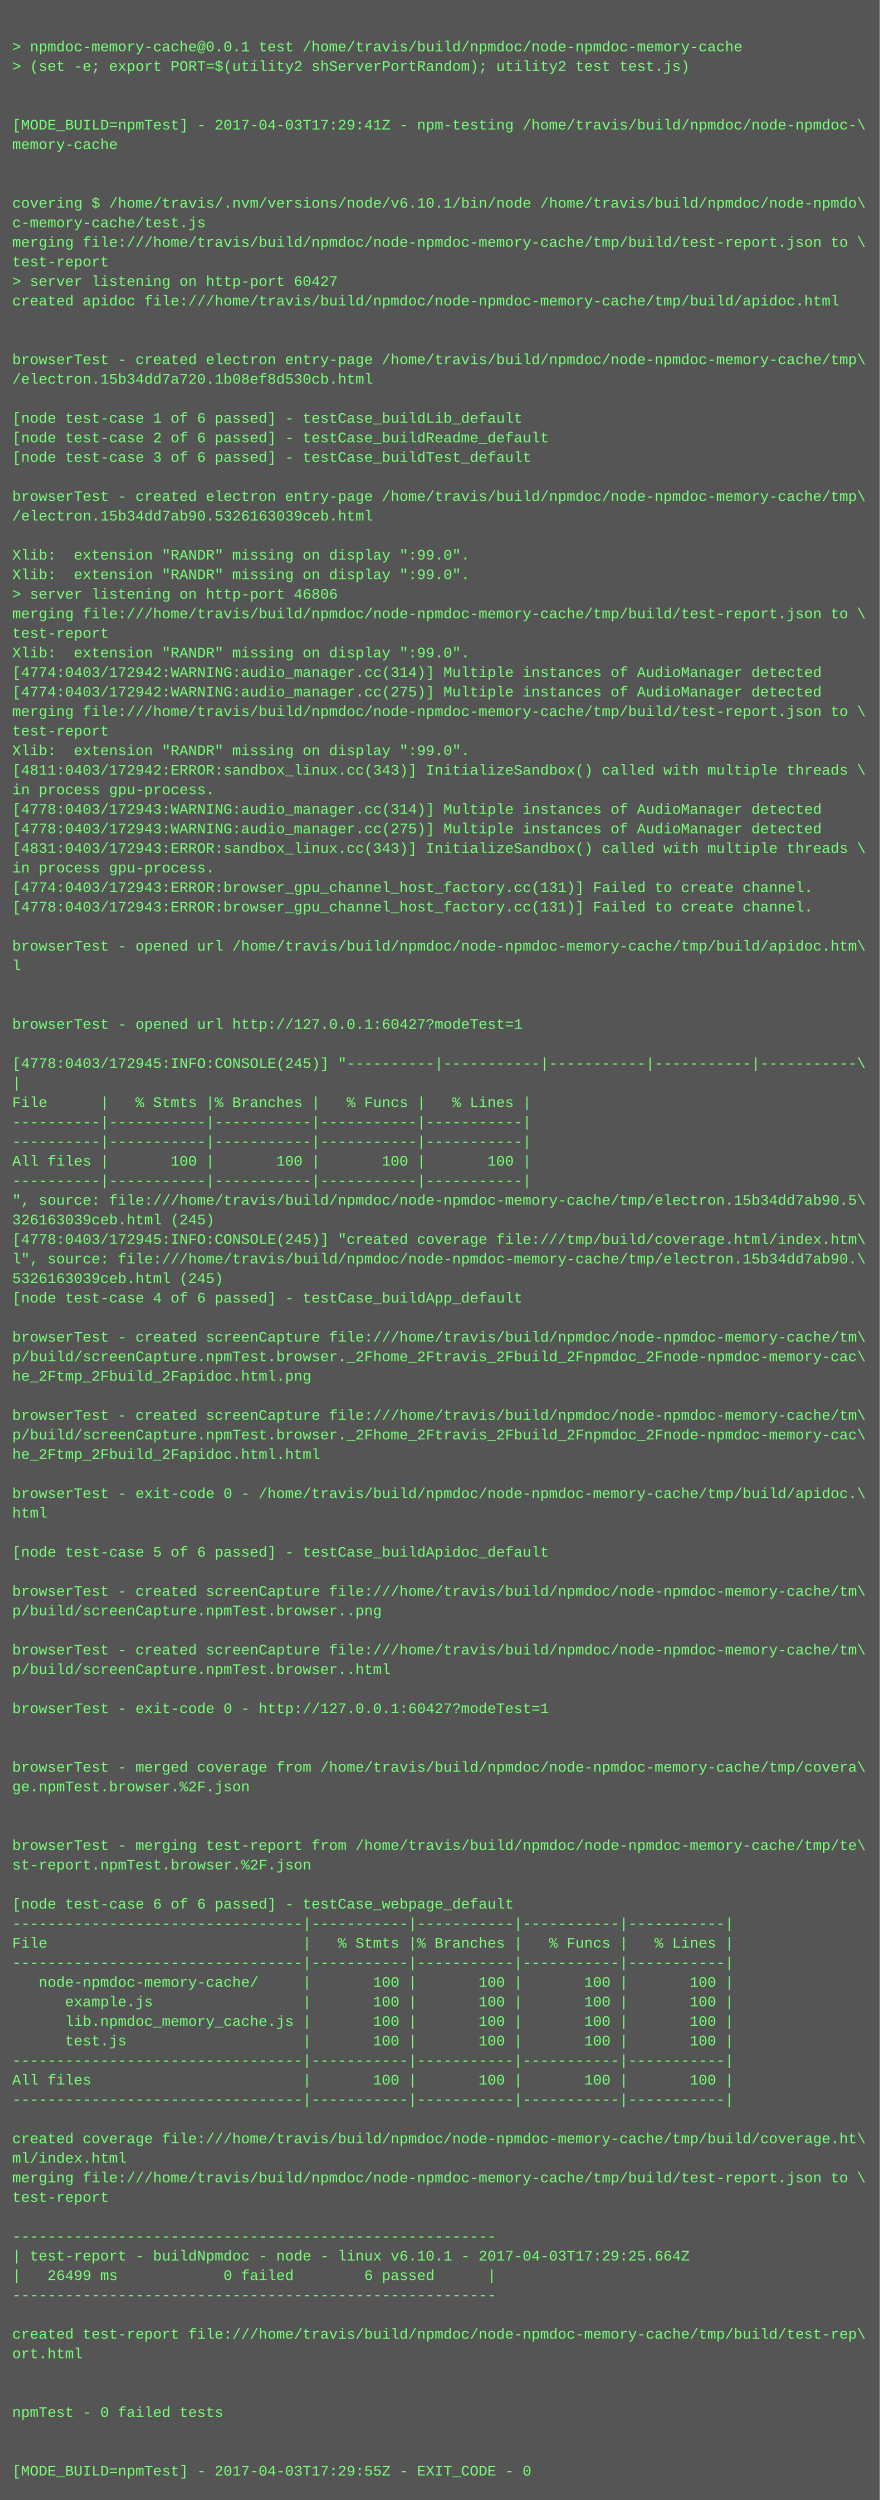
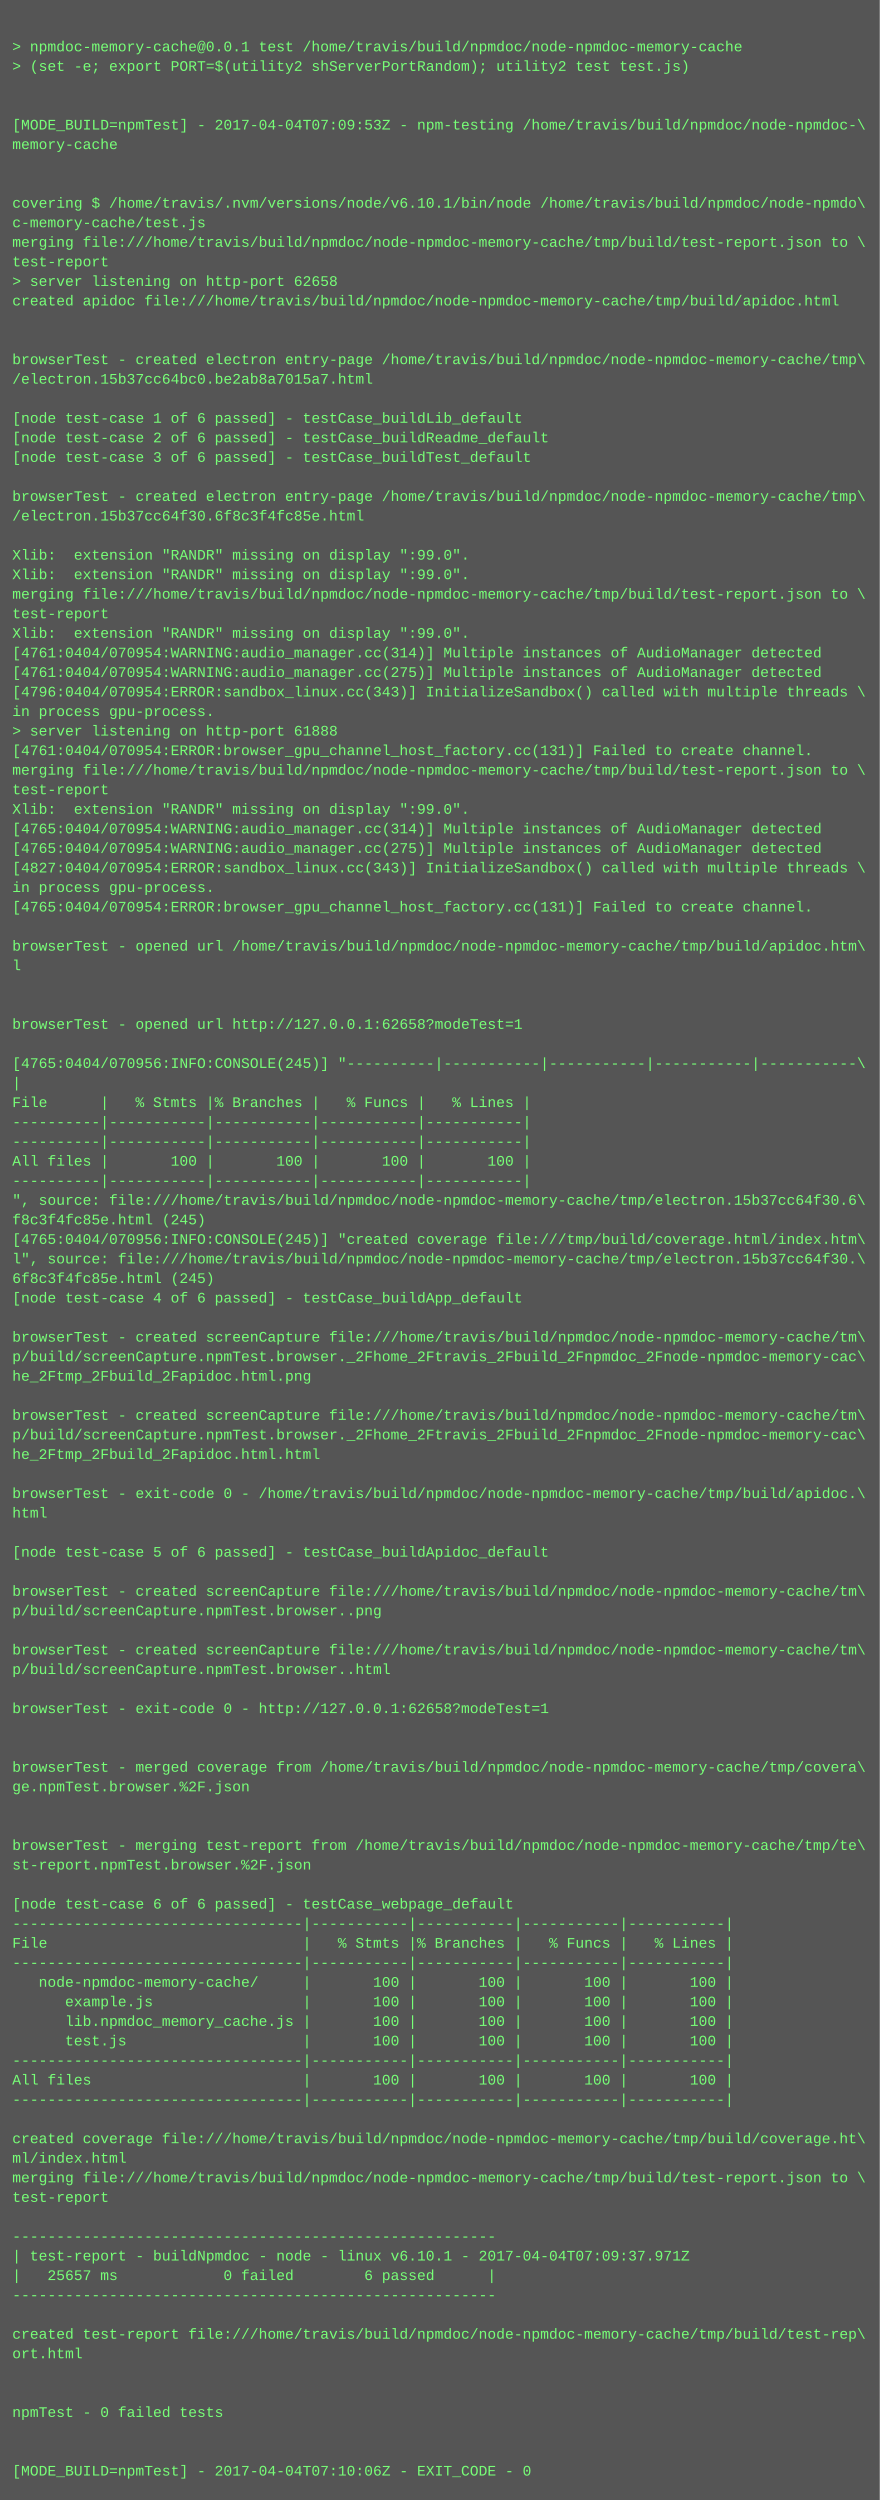
<svg xmlns="http://www.w3.org/2000/svg" height="2046" width="720">
  <rect height="2046" fill="#555" width="720" />
  <text fill="#7f7" font-family="Courier New" font-size="12" xml:space="preserve">
    <tspan x="10" y="26" />
    <tspan x="10" y="42">&gt; npmdoc-memory-cache@0.0.1 test /home/travis/build/npmdoc/node-npmdoc-memory-cache</tspan>
    <tspan x="10" y="58">&gt; (set -e; export PORT=$(utility2 shServerPortRandom); utility2 test test.js)</tspan>
    <tspan x="10" y="74" />
    <tspan x="10" y="90" />
-     <tspan x="10" y="106">[MODE_BUILD=npmTest] - 2017-04-03T17:29:41Z - npm-testing /home/travis/build/npmdoc/node-npmdoc-\</tspan>
+     <tspan x="10" y="106">[MODE_BUILD=npmTest] - 2017-04-04T07:09:53Z - npm-testing /home/travis/build/npmdoc/node-npmdoc-\</tspan>
    <tspan x="10" y="122">memory-cache</tspan>
    <tspan x="10" y="138" />
    <tspan x="10" y="154" />
    <tspan x="10" y="170">covering $ /home/travis/.nvm/versions/node/v6.10.1/bin/node /home/travis/build/npmdoc/node-npmdo\</tspan>
    <tspan x="10" y="186">c-memory-cache/test.js</tspan>
    <tspan x="10" y="202">merging file:///home/travis/build/npmdoc/node-npmdoc-memory-cache/tmp/build/test-report.json to \</tspan>
    <tspan x="10" y="218">test-report</tspan>
-     <tspan x="10" y="234">&gt; server listening on http-port 60427</tspan>
+     <tspan x="10" y="234">&gt; server listening on http-port 62658</tspan>
    <tspan x="10" y="250">created apidoc file:///home/travis/build/npmdoc/node-npmdoc-memory-cache/tmp/build/apidoc.html</tspan>
    <tspan x="10" y="266" />
    <tspan x="10" y="282" />
    <tspan x="10" y="298">browserTest - created electron entry-page /home/travis/build/npmdoc/node-npmdoc-memory-cache/tmp\</tspan>
-     <tspan x="10" y="314">/electron.15b34dd7a720.1b08ef8d530cb.html</tspan>
+     <tspan x="10" y="314">/electron.15b37cc64bc0.be2ab8a7015a7.html</tspan>
    <tspan x="10" y="330" />
    <tspan x="10" y="346">[node test-case 1 of 6 passed] - testCase_buildLib_default</tspan>
    <tspan x="10" y="362">[node test-case 2 of 6 passed] - testCase_buildReadme_default</tspan>
    <tspan x="10" y="378">[node test-case 3 of 6 passed] - testCase_buildTest_default</tspan>
    <tspan x="10" y="394" />
    <tspan x="10" y="410">browserTest - created electron entry-page /home/travis/build/npmdoc/node-npmdoc-memory-cache/tmp\</tspan>
-     <tspan x="10" y="426">/electron.15b34dd7ab90.5326163039ceb.html</tspan>
+     <tspan x="10" y="426">/electron.15b37cc64f30.6f8c3f4fc85e.html</tspan>
    <tspan x="10" y="442" />
    <tspan x="10" y="458">Xlib:  extension "RANDR" missing on display ":99.0".</tspan>
    <tspan x="10" y="474">Xlib:  extension "RANDR" missing on display ":99.0".</tspan>
-     <tspan x="10" y="490">&gt; server listening on http-port 46806</tspan>
-     <tspan x="10" y="506">merging file:///home/travis/build/npmdoc/node-npmdoc-memory-cache/tmp/build/test-report.json to \</tspan>
-     <tspan x="10" y="522">test-report</tspan>
-     <tspan x="10" y="538">Xlib:  extension "RANDR" missing on display ":99.0".</tspan>
-     <tspan x="10" y="554">[4774:0403/172942:WARNING:audio_manager.cc(314)] Multiple instances of AudioManager detected</tspan>
-     <tspan x="10" y="570">[4774:0403/172942:WARNING:audio_manager.cc(275)] Multiple instances of AudioManager detected</tspan>
-     <tspan x="10" y="586">merging file:///home/travis/build/npmdoc/node-npmdoc-memory-cache/tmp/build/test-report.json to \</tspan>
-     <tspan x="10" y="602">test-report</tspan>
-     <tspan x="10" y="618">Xlib:  extension "RANDR" missing on display ":99.0".</tspan>
-     <tspan x="10" y="634">[4811:0403/172942:ERROR:sandbox_linux.cc(343)] InitializeSandbox() called with multiple threads \</tspan>
-     <tspan x="10" y="650">in process gpu-process. </tspan>
-     <tspan x="10" y="666">[4778:0403/172943:WARNING:audio_manager.cc(314)] Multiple instances of AudioManager detected</tspan>
-     <tspan x="10" y="682">[4778:0403/172943:WARNING:audio_manager.cc(275)] Multiple instances of AudioManager detected</tspan>
-     <tspan x="10" y="698">[4831:0403/172943:ERROR:sandbox_linux.cc(343)] InitializeSandbox() called with multiple threads \</tspan>
-     <tspan x="10" y="714">in process gpu-process. </tspan>
-     <tspan x="10" y="730">[4774:0403/172943:ERROR:browser_gpu_channel_host_factory.cc(131)] Failed to create channel.</tspan>
-     <tspan x="10" y="746">[4778:0403/172943:ERROR:browser_gpu_channel_host_factory.cc(131)] Failed to create channel.</tspan>
+     <tspan x="10" y="490">merging file:///home/travis/build/npmdoc/node-npmdoc-memory-cache/tmp/build/test-report.json to \</tspan>
+     <tspan x="10" y="506">test-report</tspan>
+     <tspan x="10" y="522">Xlib:  extension "RANDR" missing on display ":99.0".</tspan>
+     <tspan x="10" y="538">[4761:0404/070954:WARNING:audio_manager.cc(314)] Multiple instances of AudioManager detected</tspan>
+     <tspan x="10" y="554">[4761:0404/070954:WARNING:audio_manager.cc(275)] Multiple instances of AudioManager detected</tspan>
+     <tspan x="10" y="570">[4796:0404/070954:ERROR:sandbox_linux.cc(343)] InitializeSandbox() called with multiple threads \</tspan>
+     <tspan x="10" y="586">in process gpu-process. </tspan>
+     <tspan x="10" y="602">&gt; server listening on http-port 61888</tspan>
+     <tspan x="10" y="618">[4761:0404/070954:ERROR:browser_gpu_channel_host_factory.cc(131)] Failed to create channel.</tspan>
+     <tspan x="10" y="634">merging file:///home/travis/build/npmdoc/node-npmdoc-memory-cache/tmp/build/test-report.json to \</tspan>
+     <tspan x="10" y="650">test-report</tspan>
+     <tspan x="10" y="666">Xlib:  extension "RANDR" missing on display ":99.0".</tspan>
+     <tspan x="10" y="682">[4765:0404/070954:WARNING:audio_manager.cc(314)] Multiple instances of AudioManager detected</tspan>
+     <tspan x="10" y="698">[4765:0404/070954:WARNING:audio_manager.cc(275)] Multiple instances of AudioManager detected</tspan>
+     <tspan x="10" y="714">[4827:0404/070954:ERROR:sandbox_linux.cc(343)] InitializeSandbox() called with multiple threads \</tspan>
+     <tspan x="10" y="730">in process gpu-process. </tspan>
+     <tspan x="10" y="746">[4765:0404/070954:ERROR:browser_gpu_channel_host_factory.cc(131)] Failed to create channel.</tspan>
    <tspan x="10" y="762" />
    <tspan x="10" y="778">browserTest - opened url /home/travis/build/npmdoc/node-npmdoc-memory-cache/tmp/build/apidoc.htm\</tspan>
    <tspan x="10" y="794">l</tspan>
    <tspan x="10" y="810" />
    <tspan x="10" y="826" />
-     <tspan x="10" y="842">browserTest - opened url http://127.0.0.1:60427?modeTest=1</tspan>
+     <tspan x="10" y="842">browserTest - opened url http://127.0.0.1:62658?modeTest=1</tspan>
    <tspan x="10" y="858" />
-     <tspan x="10" y="874">[4778:0403/172945:INFO:CONSOLE(245)] "----------|-----------|-----------|-----------|-----------\</tspan>
+     <tspan x="10" y="874">[4765:0404/070956:INFO:CONSOLE(245)] "----------|-----------|-----------|-----------|-----------\</tspan>
    <tspan x="10" y="890">|</tspan>
    <tspan x="10" y="906">File      |   % Stmts |% Branches |   % Funcs |   % Lines |</tspan>
    <tspan x="10" y="922">----------|-----------|-----------|-----------|-----------|</tspan>
    <tspan x="10" y="938">----------|-----------|-----------|-----------|-----------|</tspan>
    <tspan x="10" y="954">All files |       100 |       100 |       100 |       100 |</tspan>
    <tspan x="10" y="970">----------|-----------|-----------|-----------|-----------|</tspan>
-     <tspan x="10" y="986">", source: file:///home/travis/build/npmdoc/node-npmdoc-memory-cache/tmp/electron.15b34dd7ab90.5\</tspan>
-     <tspan x="10" y="1002">326163039ceb.html (245)</tspan>
-     <tspan x="10" y="1018">[4778:0403/172945:INFO:CONSOLE(245)] "created coverage file:///tmp/build/coverage.html/index.htm\</tspan>
-     <tspan x="10" y="1034">l", source: file:///home/travis/build/npmdoc/node-npmdoc-memory-cache/tmp/electron.15b34dd7ab90.\</tspan>
-     <tspan x="10" y="1050">5326163039ceb.html (245)</tspan>
+     <tspan x="10" y="986">", source: file:///home/travis/build/npmdoc/node-npmdoc-memory-cache/tmp/electron.15b37cc64f30.6\</tspan>
+     <tspan x="10" y="1002">f8c3f4fc85e.html (245)</tspan>
+     <tspan x="10" y="1018">[4765:0404/070956:INFO:CONSOLE(245)] "created coverage file:///tmp/build/coverage.html/index.htm\</tspan>
+     <tspan x="10" y="1034">l", source: file:///home/travis/build/npmdoc/node-npmdoc-memory-cache/tmp/electron.15b37cc64f30.\</tspan>
+     <tspan x="10" y="1050">6f8c3f4fc85e.html (245)</tspan>
    <tspan x="10" y="1066">[node test-case 4 of 6 passed] - testCase_buildApp_default</tspan>
    <tspan x="10" y="1082" />
    <tspan x="10" y="1098">browserTest - created screenCapture file:///home/travis/build/npmdoc/node-npmdoc-memory-cache/tm\</tspan>
    <tspan x="10" y="1114">p/build/screenCapture.npmTest.browser._2Fhome_2Ftravis_2Fbuild_2Fnpmdoc_2Fnode-npmdoc-memory-cac\</tspan>
    <tspan x="10" y="1130">he_2Ftmp_2Fbuild_2Fapidoc.html.png</tspan>
    <tspan x="10" y="1146" />
    <tspan x="10" y="1162">browserTest - created screenCapture file:///home/travis/build/npmdoc/node-npmdoc-memory-cache/tm\</tspan>
    <tspan x="10" y="1178">p/build/screenCapture.npmTest.browser._2Fhome_2Ftravis_2Fbuild_2Fnpmdoc_2Fnode-npmdoc-memory-cac\</tspan>
    <tspan x="10" y="1194">he_2Ftmp_2Fbuild_2Fapidoc.html.html</tspan>
    <tspan x="10" y="1210" />
    <tspan x="10" y="1226">browserTest - exit-code 0 - /home/travis/build/npmdoc/node-npmdoc-memory-cache/tmp/build/apidoc.\</tspan>
    <tspan x="10" y="1242">html</tspan>
    <tspan x="10" y="1258" />
    <tspan x="10" y="1274">[node test-case 5 of 6 passed] - testCase_buildApidoc_default</tspan>
    <tspan x="10" y="1290" />
    <tspan x="10" y="1306">browserTest - created screenCapture file:///home/travis/build/npmdoc/node-npmdoc-memory-cache/tm\</tspan>
    <tspan x="10" y="1322">p/build/screenCapture.npmTest.browser..png</tspan>
    <tspan x="10" y="1338" />
    <tspan x="10" y="1354">browserTest - created screenCapture file:///home/travis/build/npmdoc/node-npmdoc-memory-cache/tm\</tspan>
    <tspan x="10" y="1370">p/build/screenCapture.npmTest.browser..html</tspan>
    <tspan x="10" y="1386" />
-     <tspan x="10" y="1402">browserTest - exit-code 0 - http://127.0.0.1:60427?modeTest=1</tspan>
+     <tspan x="10" y="1402">browserTest - exit-code 0 - http://127.0.0.1:62658?modeTest=1</tspan>
    <tspan x="10" y="1418" />
    <tspan x="10" y="1434" />
    <tspan x="10" y="1450">browserTest - merged coverage from /home/travis/build/npmdoc/node-npmdoc-memory-cache/tmp/covera\</tspan>
    <tspan x="10" y="1466">ge.npmTest.browser.%2F.json</tspan>
    <tspan x="10" y="1482" />
    <tspan x="10" y="1498" />
    <tspan x="10" y="1514">browserTest - merging test-report from /home/travis/build/npmdoc/node-npmdoc-memory-cache/tmp/te\</tspan>
    <tspan x="10" y="1530">st-report.npmTest.browser.%2F.json</tspan>
    <tspan x="10" y="1546" />
    <tspan x="10" y="1562">[node test-case 6 of 6 passed] - testCase_webpage_default</tspan>
    <tspan x="10" y="1578">---------------------------------|-----------|-----------|-----------|-----------|</tspan>
    <tspan x="10" y="1594">File                             |   % Stmts |% Branches |   % Funcs |   % Lines |</tspan>
    <tspan x="10" y="1610">---------------------------------|-----------|-----------|-----------|-----------|</tspan>
    <tspan x="10" y="1626">   node-npmdoc-memory-cache/     |       100 |       100 |       100 |       100 |</tspan>
    <tspan x="10" y="1642">      example.js                 |       100 |       100 |       100 |       100 |</tspan>
    <tspan x="10" y="1658">      lib.npmdoc_memory_cache.js |       100 |       100 |       100 |       100 |</tspan>
    <tspan x="10" y="1674">      test.js                    |       100 |       100 |       100 |       100 |</tspan>
    <tspan x="10" y="1690">---------------------------------|-----------|-----------|-----------|-----------|</tspan>
    <tspan x="10" y="1706">All files                        |       100 |       100 |       100 |       100 |</tspan>
    <tspan x="10" y="1722">---------------------------------|-----------|-----------|-----------|-----------|</tspan>
    <tspan x="10" y="1738" />
    <tspan x="10" y="1754">created coverage file:///home/travis/build/npmdoc/node-npmdoc-memory-cache/tmp/build/coverage.ht\</tspan>
    <tspan x="10" y="1770">ml/index.html</tspan>
    <tspan x="10" y="1786">merging file:///home/travis/build/npmdoc/node-npmdoc-memory-cache/tmp/build/test-report.json to \</tspan>
    <tspan x="10" y="1802">test-report</tspan>
    <tspan x="10" y="1818" />
    <tspan x="10" y="1834">-------------------------------------------------------</tspan>
-     <tspan x="10" y="1850">| test-report - buildNpmdoc - node - linux v6.10.1 - 2017-04-03T17:29:25.664Z</tspan>
-     <tspan x="10" y="1866">|   26499 ms            0 failed        6 passed      |</tspan>
+     <tspan x="10" y="1850">| test-report - buildNpmdoc - node - linux v6.10.1 - 2017-04-04T07:09:37.971Z</tspan>
+     <tspan x="10" y="1866">|   25657 ms            0 failed        6 passed      |</tspan>
    <tspan x="10" y="1882">-------------------------------------------------------</tspan>
    <tspan x="10" y="1898" />
    <tspan x="10" y="1914">created test-report file:///home/travis/build/npmdoc/node-npmdoc-memory-cache/tmp/build/test-rep\</tspan>
    <tspan x="10" y="1930">ort.html</tspan>
    <tspan x="10" y="1946" />
    <tspan x="10" y="1962" />
    <tspan x="10" y="1978">npmTest - 0 failed tests</tspan>
    <tspan x="10" y="1994" />
    <tspan x="10" y="2010" />
-     <tspan x="10" y="2026">[MODE_BUILD=npmTest] - 2017-04-03T17:29:55Z - EXIT_CODE - 0</tspan>
+     <tspan x="10" y="2026">[MODE_BUILD=npmTest] - 2017-04-04T07:10:06Z - EXIT_CODE - 0</tspan>
  </text>
</svg>
